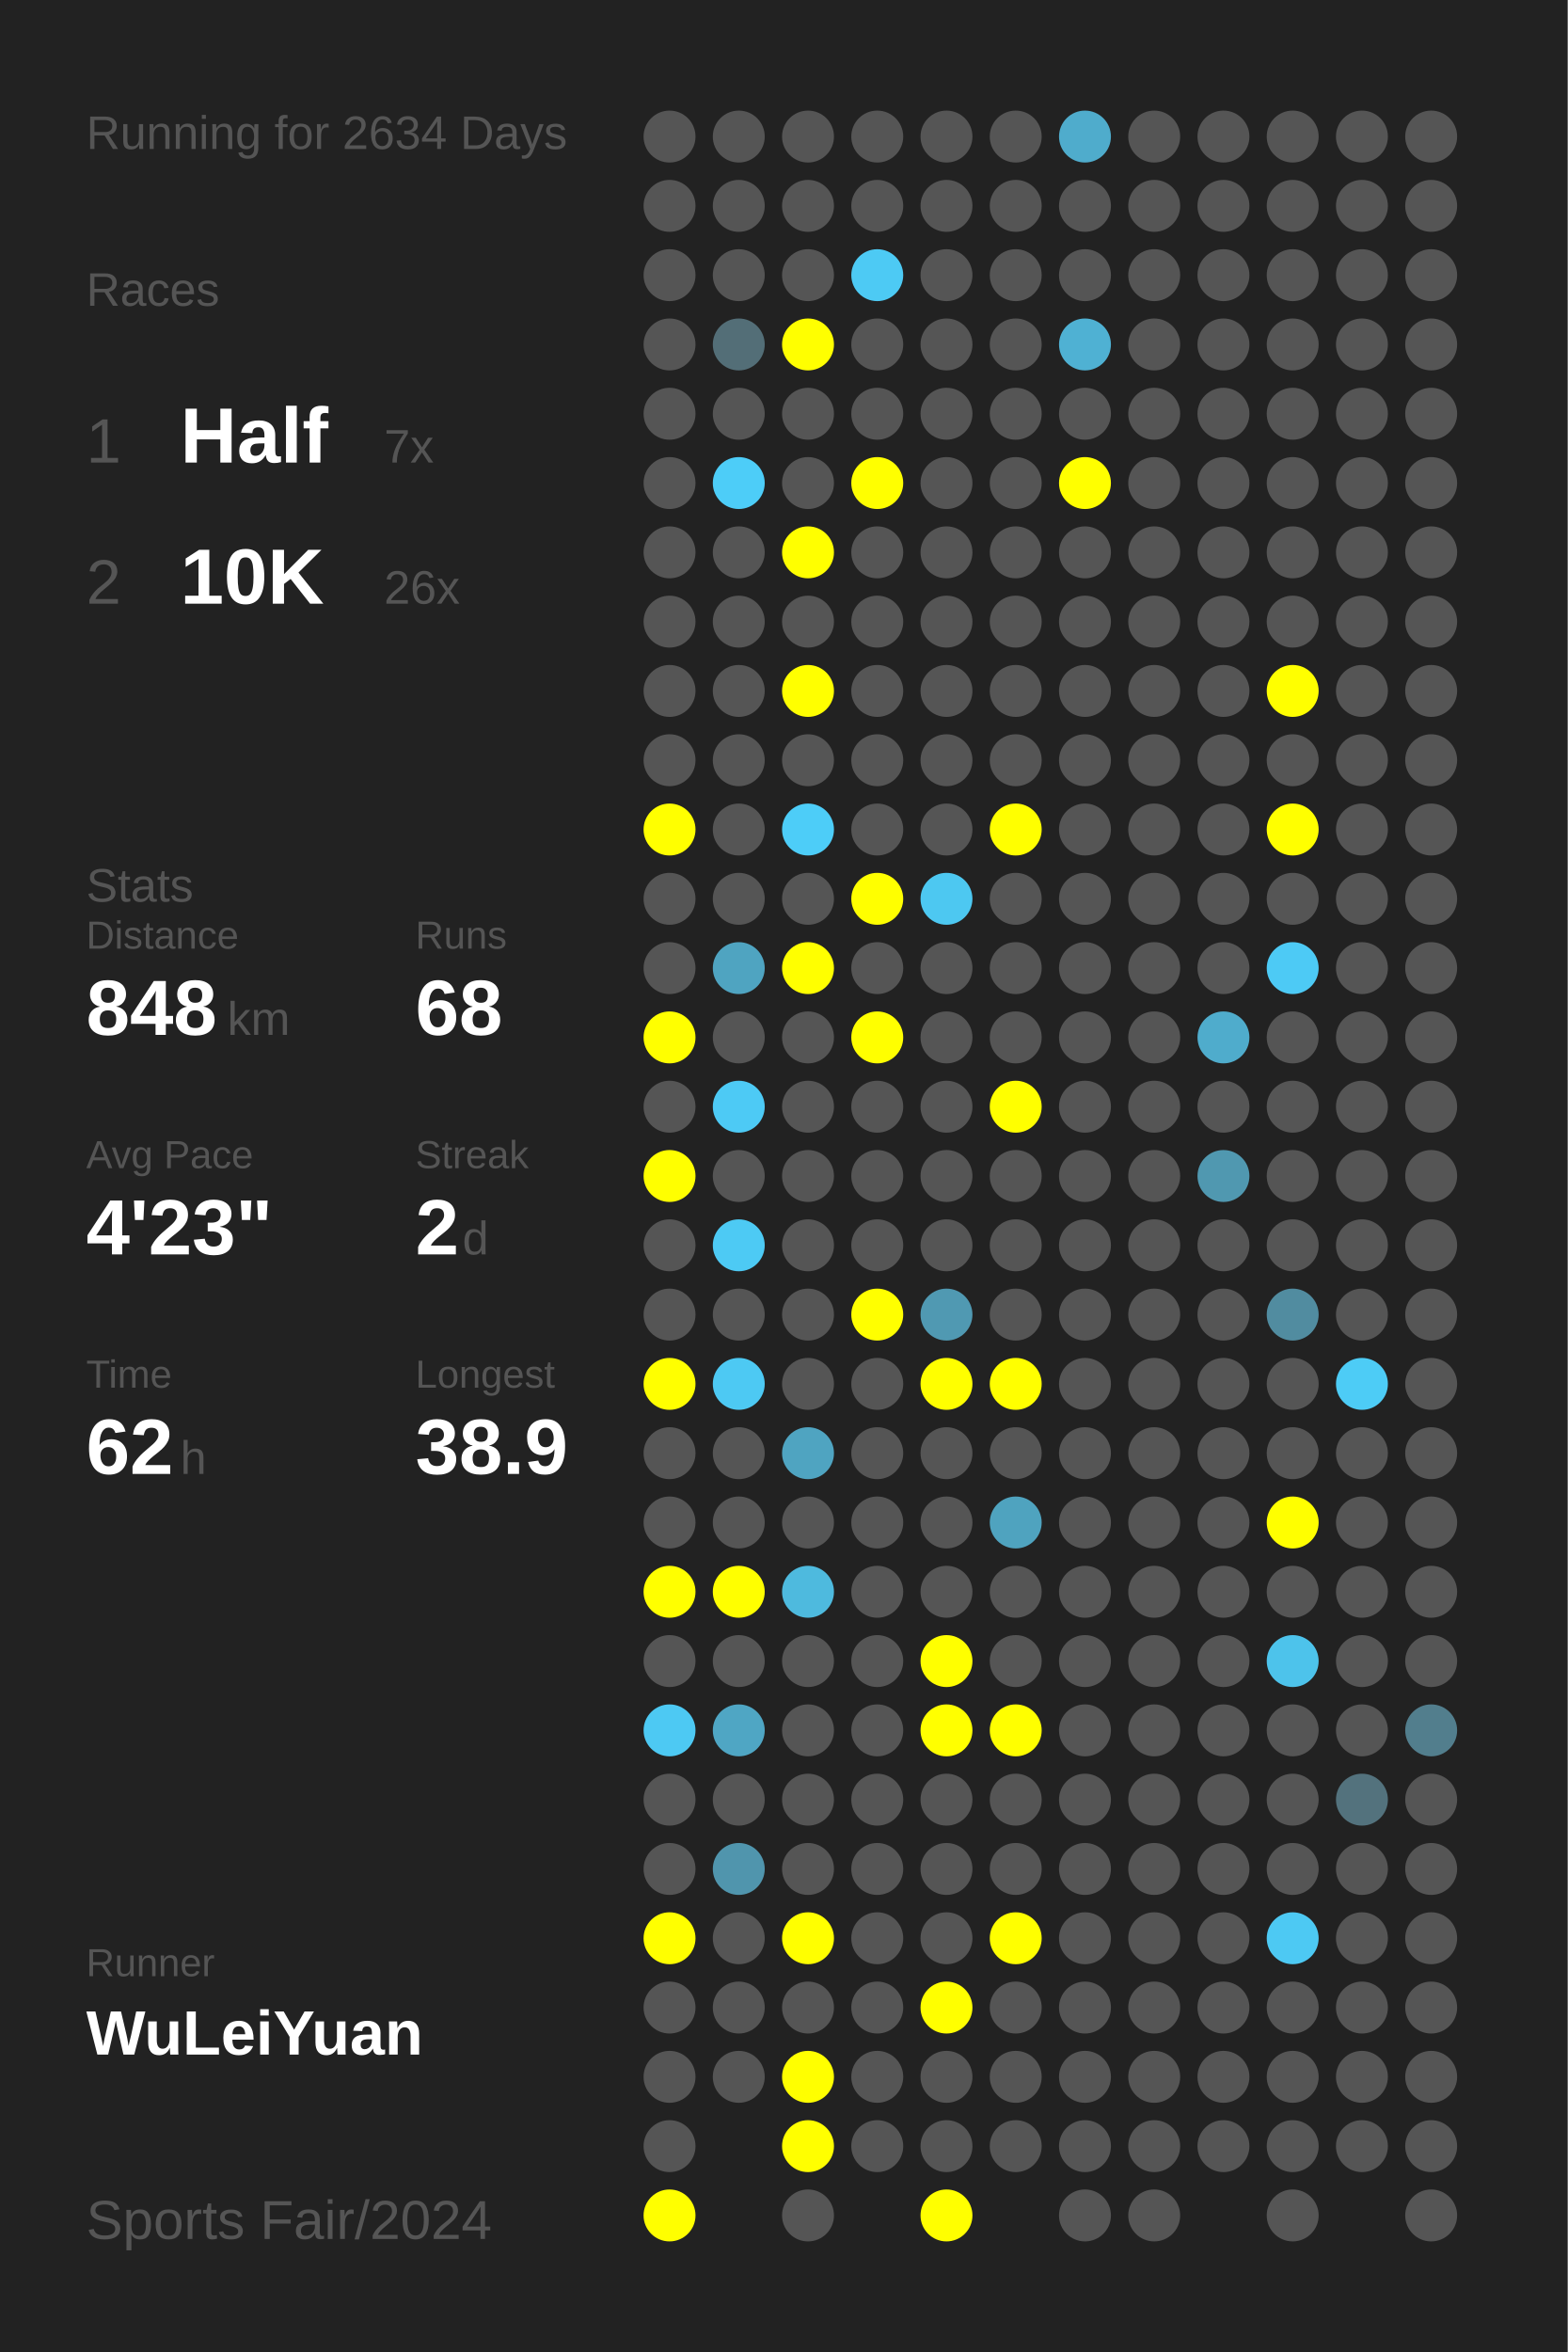
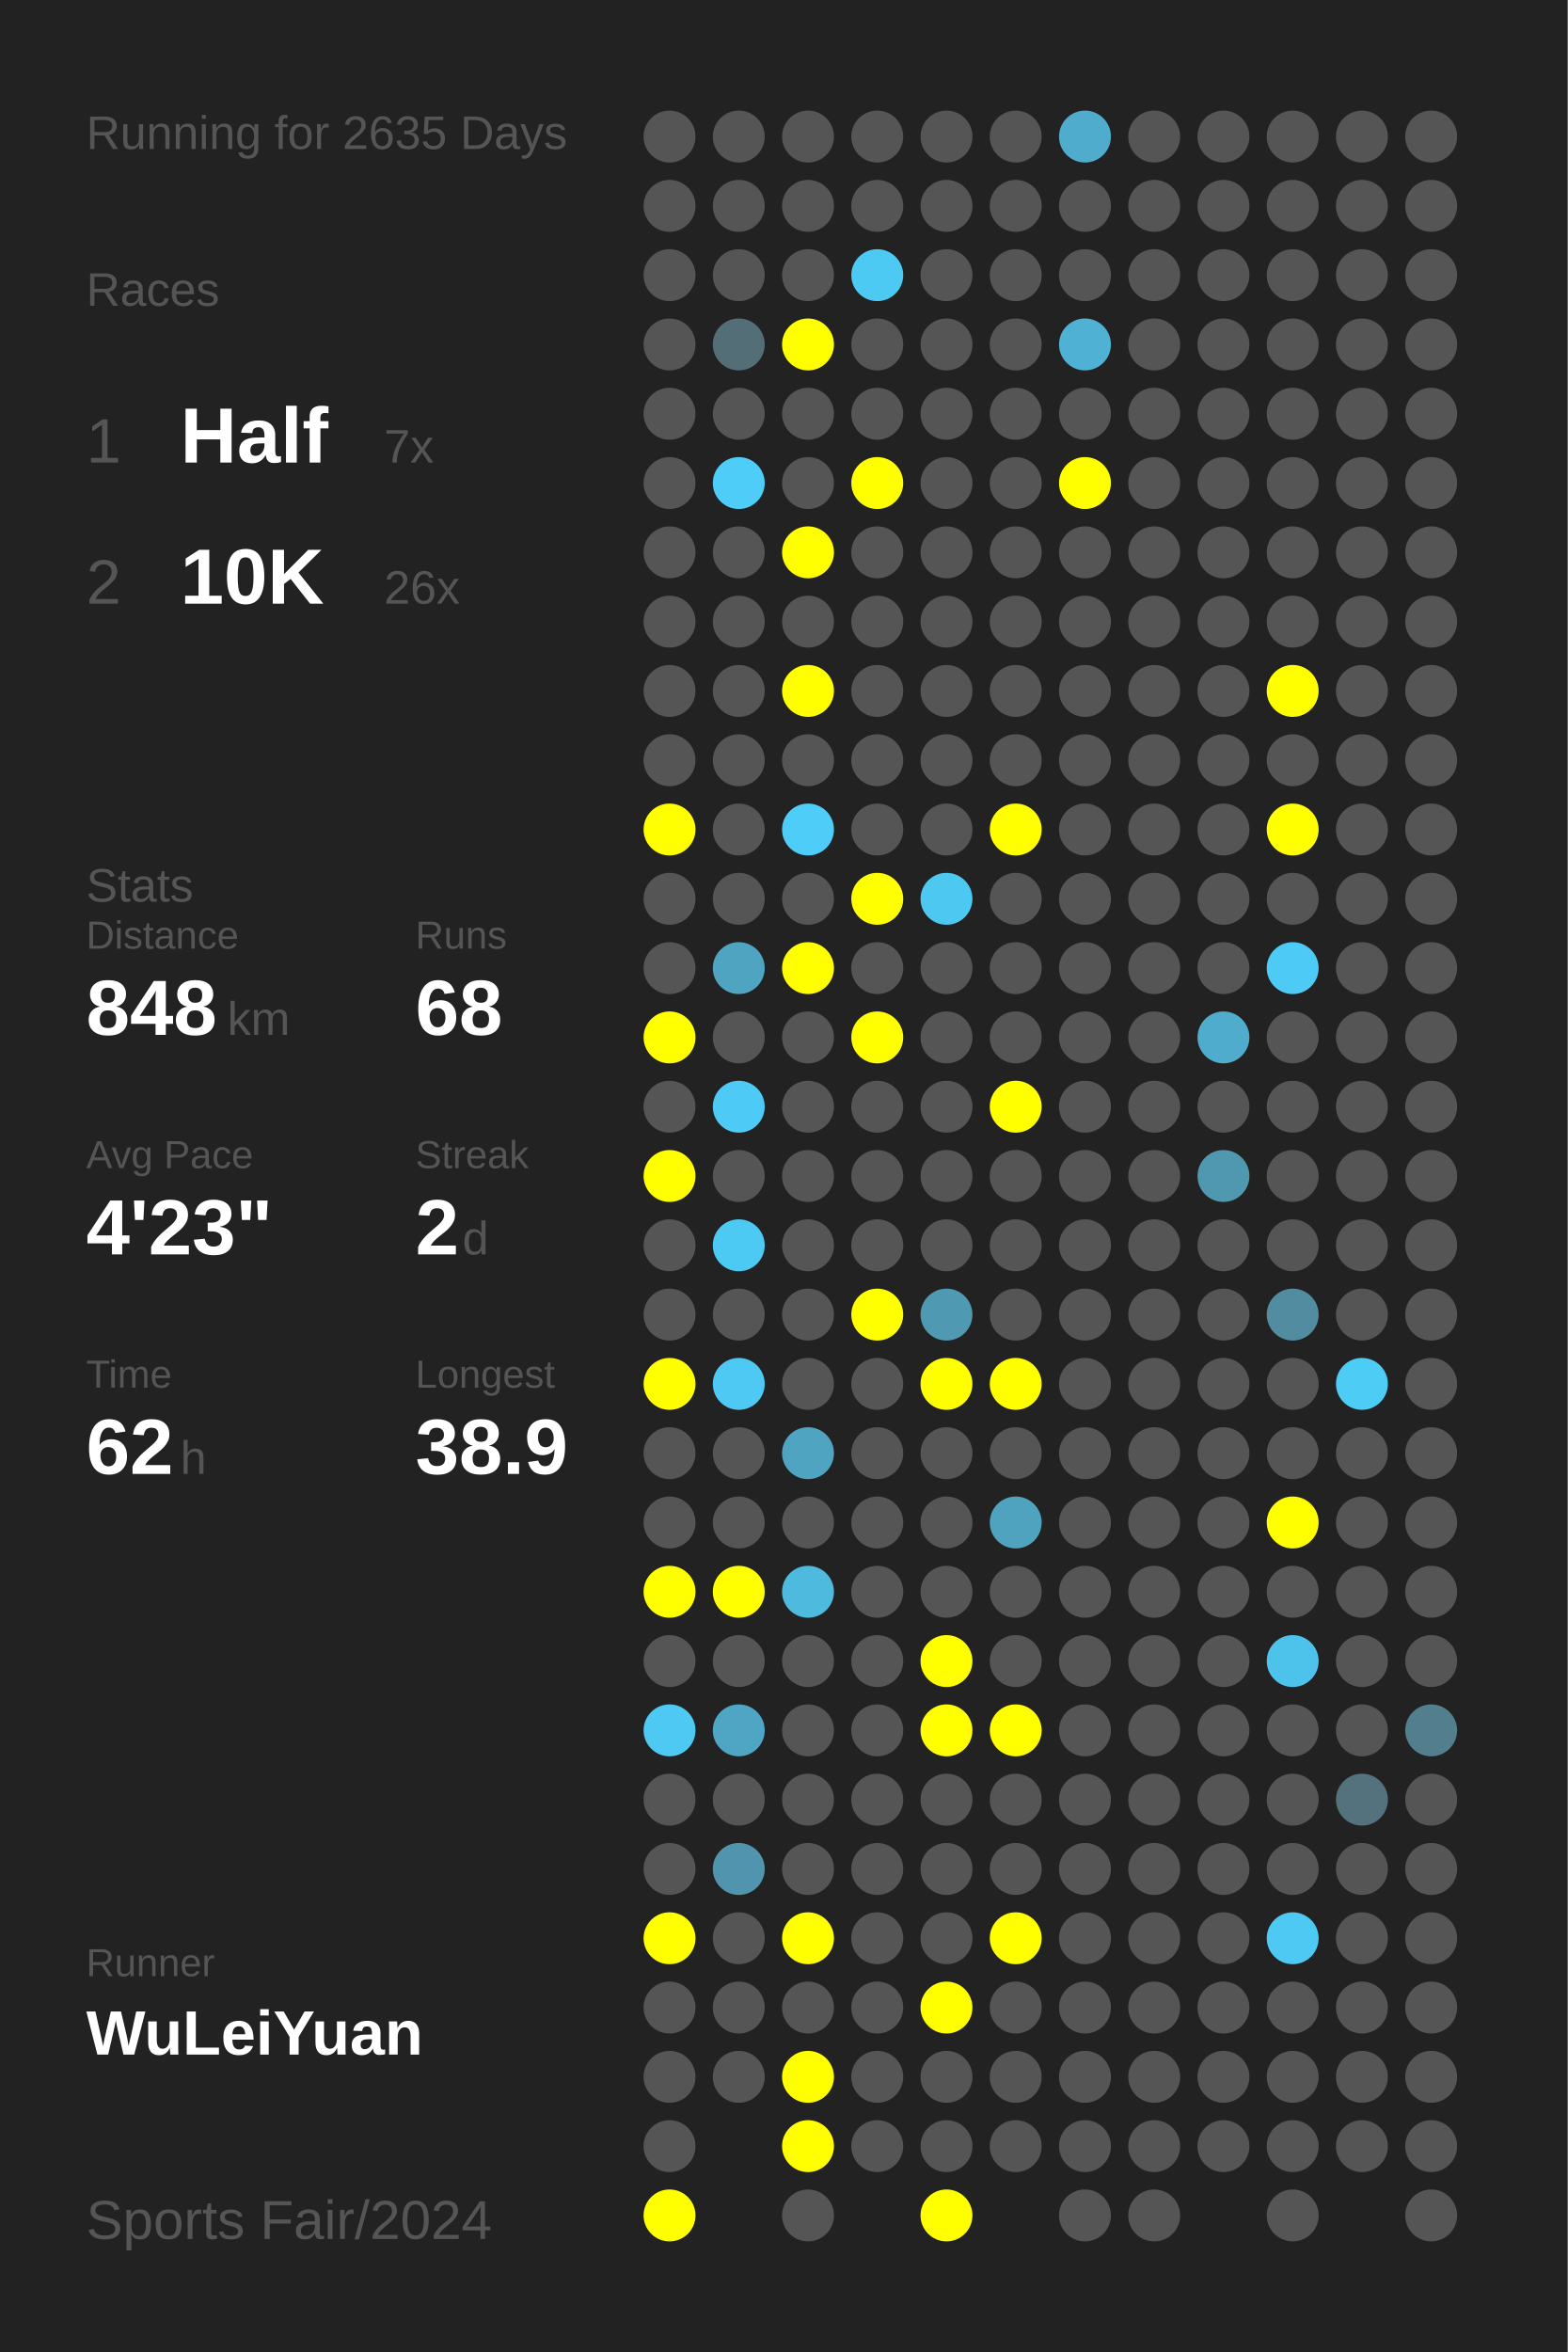
<svg xmlns="http://www.w3.org/2000/svg" baseProfile="full" height="300mm" version="1.1" viewBox="0,0,200,300" width="200mm">
  <defs />
  <rect fill="#222222" height="300" width="200" x="0" y="0" />
-   <text fill="#555555" style="font-size:6px; font-family:Arial;" x="11" y="19">Running for 2634 Days</text>
+   <text fill="#555555" style="font-size:6px; font-family:Arial;" x="11" y="19">Running for 2635 Days</text>
  <text fill="#555555" style="font-size:6px; font-family:Arial;" x="11" y="39">Races</text>
  <text fill="#555555" style="font-size:8px; font-family:Arial;" x="11" y="59">1</text>
  <text fill="#FFFFFF" style="font-size:10px; font-family:Arial; font-weight:bold;" x="23" y="59">Half</text>
  <text fill="#555555" style="font-size:6px; font-family:Arial;" x="49" y="59">7x</text>
  <text fill="#555555" style="font-size:8px; font-family:Arial;" x="11" y="77">2</text>
  <text fill="#FFFFFF" style="font-size:10px; font-family:Arial; font-weight:bold;" x="23" y="77">10K</text>
  <text fill="#555555" style="font-size:6px; font-family:Arial;" x="49" y="77">26x</text>
  <text fill="#555555" style="font-size:6px; font-family:Arial;" x="11" y="115">Stats</text>
  <text fill="#555555" style="font-size:5px; font-family:Arial;" x="11" y="121">Distance</text>
  <text fill="#FFFFFF" style="font-size:10px; font-family:Arial; font-weight:bold;" x="11" y="132">848</text>
  <text fill="#555555" style="font-size:6px; font-family:Arial;" x="29" y="132">km</text>
  <text fill="#555555" style="font-size:5px; font-family:Arial;" x="53" y="121">Runs</text>
  <text fill="#FFFFFF" style="font-size:10px; font-family:Arial; font-weight:bold;" x="53" y="132">68</text>
  <text fill="#555555" style="font-size:5px; font-family:Arial;" x="11" y="149">Avg Pace</text>
  <text fill="#FFFFFF" style="font-size:10px; font-family:Arial; font-weight:bold;" x="11" y="160">4'23"</text>
  <text fill="#555555" style="font-size:5px; font-family:Arial;" x="53" y="149">Streak</text>
  <text fill="#FFFFFF" style="font-size:10px; font-family:Arial; font-weight:bold;" x="53" y="160">2</text>
  <text fill="#555555" style="font-size:6px; font-family:Arial;" x="59" y="160">d</text>
  <text fill="#555555" style="font-size:5px; font-family:Arial;" x="11" y="177">Time</text>
  <text fill="#FFFFFF" style="font-size:10px; font-family:Arial; font-weight:bold;" x="11" y="188">62</text>
  <text fill="#555555" style="font-size:6px; font-family:Arial;" x="23" y="188">h</text>
  <text fill="#555555" style="font-size:5px; font-family:Arial;" x="53" y="177">Longest</text>
  <text fill="#FFFFFF" style="font-size:10px; font-family:Arial; font-weight:bold;" x="53" y="188">38.9</text>
  <text fill="#555555" style="font-size:5px; font-family:Arial;" x="11" y="252.065">Runner</text>
  <text fill="#FFFFFF" style="font-size:8px; font-family:Arial; font-weight:bold;" x="11" y="262.065">WuLeiYuan</text>
  <text fill="#555555" style="font-size:7px; font-family:Arial;" x="11" y="285.581">Sports Fair/2024</text>
  <circle cx="85.417" cy="17.419" fill="#555555" r="3.312" />
  <circle cx="85.417" cy="26.258" fill="#555555" r="3.312" />
  <circle cx="85.417" cy="35.097" fill="#555555" r="3.312" />
  <circle cx="85.417" cy="43.935" fill="#555555" r="3.312" />
  <circle cx="85.417" cy="52.774" fill="#555555" r="3.312" />
  <circle cx="85.417" cy="61.613" fill="#555555" r="3.312" />
  <circle cx="85.417" cy="70.452" fill="#555555" r="3.312" />
  <circle cx="85.417" cy="79.29" fill="#555555" r="3.312" />
  <circle cx="85.417" cy="88.129" fill="#555555" r="3.312" />
  <circle cx="85.417" cy="96.968" fill="#555555" r="3.312" />
  <circle cx="85.417" cy="105.806" fill="#FFFF00" r="3.312" />
  <circle cx="85.417" cy="114.645" fill="#555555" r="3.312" />
  <circle cx="85.417" cy="123.484" fill="#555555" r="3.312" />
  <circle cx="85.417" cy="132.323" fill="#FFFF00" r="3.312" />
  <circle cx="85.417" cy="141.161" fill="#555555" r="3.312" />
  <circle cx="85.417" cy="150" fill="#FFFF00" r="3.312" />
  <circle cx="85.417" cy="158.839" fill="#555555" r="3.312" />
  <circle cx="85.417" cy="167.677" fill="#555555" r="3.312" />
  <circle cx="85.417" cy="176.516" fill="#FFFF00" r="3.312" />
  <circle cx="85.417" cy="185.355" fill="#555555" r="3.312" />
  <circle cx="85.417" cy="194.194" fill="#555555" r="3.312" />
  <circle cx="85.417" cy="203.032" fill="#FFFF00" r="3.312" />
  <circle cx="85.417" cy="211.871" fill="#555555" r="3.312" />
  <circle cx="85.417" cy="220.71" fill="#4dc9f3" r="3.312" />
  <circle cx="85.417" cy="229.548" fill="#555555" r="3.312" />
  <circle cx="85.417" cy="238.387" fill="#555555" r="3.312" />
  <circle cx="85.417" cy="247.226" fill="#FFFF00" r="3.312" />
  <circle cx="85.417" cy="256.065" fill="#555555" r="3.312" />
  <circle cx="85.417" cy="264.903" fill="#555555" r="3.312" />
  <circle cx="85.417" cy="273.742" fill="#555555" r="3.312" />
  <circle cx="85.417" cy="282.581" fill="#FFFF00" r="3.312" />
  <circle cx="94.25" cy="17.419" fill="#555555" r="3.312" />
  <circle cx="94.25" cy="26.258" fill="#555555" r="3.312" />
  <circle cx="94.25" cy="35.097" fill="#555555" r="3.312" />
  <circle cx="94.25" cy="43.935" fill="#536e77" r="3.312" />
  <circle cx="94.25" cy="52.774" fill="#555555" r="3.312" />
  <circle cx="94.25" cy="61.613" fill="#4dcdf8" r="3.312" />
  <circle cx="94.25" cy="70.452" fill="#555555" r="3.312" />
  <circle cx="94.25" cy="79.29" fill="#555555" r="3.312" />
  <circle cx="94.25" cy="88.129" fill="#555555" r="3.312" />
  <circle cx="94.25" cy="96.968" fill="#555555" r="3.312" />
  <circle cx="94.25" cy="105.806" fill="#555555" r="3.312" />
  <circle cx="94.25" cy="114.645" fill="#555555" r="3.312" />
  <circle cx="94.25" cy="123.484" fill="#4fa4c1" r="3.312" />
  <circle cx="94.25" cy="132.323" fill="#555555" r="3.312" />
  <circle cx="94.25" cy="141.161" fill="#4dcaf5" r="3.312" />
  <circle cx="94.25" cy="150" fill="#555555" r="3.312" />
  <circle cx="94.25" cy="158.839" fill="#4dcaf4" r="3.312" />
  <circle cx="94.25" cy="167.677" fill="#555555" r="3.312" />
  <circle cx="94.25" cy="176.516" fill="#4dc9f3" r="3.312" />
  <circle cx="94.25" cy="185.355" fill="#555555" r="3.312" />
  <circle cx="94.25" cy="194.194" fill="#555555" r="3.312" />
  <circle cx="94.25" cy="203.032" fill="#FFFF00" r="3.312" />
  <circle cx="94.25" cy="211.871" fill="#555555" r="3.312" />
  <circle cx="94.25" cy="220.71" fill="#4fa6c4" r="3.312" />
  <circle cx="94.25" cy="229.548" fill="#555555" r="3.312" />
  <circle cx="94.25" cy="238.387" fill="#5095ad" r="3.312" />
  <circle cx="94.25" cy="247.226" fill="#555555" r="3.312" />
  <circle cx="94.25" cy="256.065" fill="#555555" r="3.312" />
  <circle cx="94.25" cy="264.903" fill="#555555" r="3.312" />
  <circle cx="103.083" cy="17.419" fill="#555555" r="3.312" />
  <circle cx="103.083" cy="26.258" fill="#555555" r="3.312" />
  <circle cx="103.083" cy="35.097" fill="#555555" r="3.312" />
  <circle cx="103.083" cy="43.935" fill="#FFFF00" r="3.312" />
  <circle cx="103.083" cy="52.774" fill="#555555" r="3.312" />
  <circle cx="103.083" cy="61.613" fill="#555555" r="3.312" />
  <circle cx="103.083" cy="70.452" fill="#FFFF00" r="3.312" />
  <circle cx="103.083" cy="79.29" fill="#555555" r="3.312" />
  <circle cx="103.083" cy="88.129" fill="#FFFF00" r="3.312" />
  <circle cx="103.083" cy="96.968" fill="#555555" r="3.312" />
  <circle cx="103.083" cy="105.806" fill="#4dcdf8" r="3.312" />
  <circle cx="103.083" cy="114.645" fill="#555555" r="3.312" />
  <circle cx="103.083" cy="123.484" fill="#FFFF00" r="3.312" />
  <circle cx="103.083" cy="132.323" fill="#555555" r="3.312" />
  <circle cx="103.083" cy="141.161" fill="#555555" r="3.312" />
  <circle cx="103.083" cy="150" fill="#555555" r="3.312" />
  <circle cx="103.083" cy="158.839" fill="#555555" r="3.312" />
  <circle cx="103.083" cy="167.677" fill="#555555" r="3.312" />
  <circle cx="103.083" cy="176.516" fill="#555555" r="3.312" />
  <circle cx="103.083" cy="185.355" fill="#4fa4c1" r="3.312" />
  <circle cx="103.083" cy="194.194" fill="#555555" r="3.312" />
  <circle cx="103.083" cy="203.032" fill="#4ebade" r="3.312" />
  <circle cx="103.083" cy="211.871" fill="#555555" r="3.312" />
  <circle cx="103.083" cy="220.71" fill="#555555" r="3.312" />
  <circle cx="103.083" cy="229.548" fill="#555555" r="3.312" />
  <circle cx="103.083" cy="238.387" fill="#555555" r="3.312" />
  <circle cx="103.083" cy="247.226" fill="#FFFF00" r="3.312" />
  <circle cx="103.083" cy="256.065" fill="#555555" r="3.312" />
  <circle cx="103.083" cy="264.903" fill="#FFFF00" r="3.312" />
  <circle cx="103.083" cy="273.742" fill="#FFFF00" r="3.312" />
  <circle cx="103.083" cy="282.581" fill="#555555" r="3.312" />
  <circle cx="111.917" cy="17.419" fill="#555555" r="3.312" />
  <circle cx="111.917" cy="26.258" fill="#555555" r="3.312" />
  <circle cx="111.917" cy="35.097" fill="#4dcaf4" r="3.312" />
  <circle cx="111.917" cy="43.935" fill="#555555" r="3.312" />
  <circle cx="111.917" cy="52.774" fill="#555555" r="3.312" />
  <circle cx="111.917" cy="61.613" fill="#FFFF00" r="3.312" />
  <circle cx="111.917" cy="70.452" fill="#555555" r="3.312" />
  <circle cx="111.917" cy="79.29" fill="#555555" r="3.312" />
  <circle cx="111.917" cy="88.129" fill="#555555" r="3.312" />
  <circle cx="111.917" cy="96.968" fill="#555555" r="3.312" />
  <circle cx="111.917" cy="105.806" fill="#555555" r="3.312" />
  <circle cx="111.917" cy="114.645" fill="#FFFF00" r="3.312" />
  <circle cx="111.917" cy="123.484" fill="#555555" r="3.312" />
  <circle cx="111.917" cy="132.323" fill="#FFFF00" r="3.312" />
  <circle cx="111.917" cy="141.161" fill="#555555" r="3.312" />
  <circle cx="111.917" cy="150" fill="#555555" r="3.312" />
  <circle cx="111.917" cy="158.839" fill="#555555" r="3.312" />
  <circle cx="111.917" cy="167.677" fill="#FFFF00" r="3.312" />
  <circle cx="111.917" cy="176.516" fill="#555555" r="3.312" />
  <circle cx="111.917" cy="185.355" fill="#555555" r="3.312" />
  <circle cx="111.917" cy="194.194" fill="#555555" r="3.312" />
  <circle cx="111.917" cy="203.032" fill="#555555" r="3.312" />
  <circle cx="111.917" cy="211.871" fill="#555555" r="3.312" />
  <circle cx="111.917" cy="220.71" fill="#555555" r="3.312" />
  <circle cx="111.917" cy="229.548" fill="#555555" r="3.312" />
  <circle cx="111.917" cy="238.387" fill="#555555" r="3.312" />
  <circle cx="111.917" cy="247.226" fill="#555555" r="3.312" />
  <circle cx="111.917" cy="256.065" fill="#555555" r="3.312" />
  <circle cx="111.917" cy="264.903" fill="#555555" r="3.312" />
  <circle cx="111.917" cy="273.742" fill="#555555" r="3.312" />
  <circle cx="120.75" cy="17.419" fill="#555555" r="3.312" />
  <circle cx="120.75" cy="26.258" fill="#555555" r="3.312" />
  <circle cx="120.75" cy="35.097" fill="#555555" r="3.312" />
  <circle cx="120.75" cy="43.935" fill="#555555" r="3.312" />
  <circle cx="120.75" cy="52.774" fill="#555555" r="3.312" />
  <circle cx="120.75" cy="61.613" fill="#555555" r="3.312" />
  <circle cx="120.75" cy="70.452" fill="#555555" r="3.312" />
  <circle cx="120.75" cy="79.29" fill="#555555" r="3.312" />
  <circle cx="120.75" cy="88.129" fill="#555555" r="3.312" />
  <circle cx="120.75" cy="96.968" fill="#555555" r="3.312" />
  <circle cx="120.75" cy="105.806" fill="#555555" r="3.312" />
  <circle cx="120.75" cy="114.645" fill="#4dc8f1" r="3.312" />
  <circle cx="120.75" cy="123.484" fill="#555555" r="3.312" />
  <circle cx="120.75" cy="132.323" fill="#555555" r="3.312" />
  <circle cx="120.75" cy="141.161" fill="#555555" r="3.312" />
  <circle cx="120.75" cy="150" fill="#555555" r="3.312" />
  <circle cx="120.75" cy="158.839" fill="#555555" r="3.312" />
  <circle cx="120.75" cy="167.677" fill="#5099b2" r="3.312" />
  <circle cx="120.75" cy="176.516" fill="#FFFF00" r="3.312" />
  <circle cx="120.75" cy="185.355" fill="#555555" r="3.312" />
  <circle cx="120.75" cy="194.194" fill="#555555" r="3.312" />
  <circle cx="120.75" cy="203.032" fill="#555555" r="3.312" />
  <circle cx="120.75" cy="211.871" fill="#FFFF00" r="3.312" />
  <circle cx="120.75" cy="220.71" fill="#FFFF00" r="3.312" />
  <circle cx="120.75" cy="229.548" fill="#555555" r="3.312" />
  <circle cx="120.75" cy="238.387" fill="#555555" r="3.312" />
  <circle cx="120.75" cy="247.226" fill="#555555" r="3.312" />
  <circle cx="120.75" cy="256.065" fill="#FFFF00" r="3.312" />
  <circle cx="120.75" cy="264.903" fill="#555555" r="3.312" />
  <circle cx="120.75" cy="273.742" fill="#555555" r="3.312" />
  <circle cx="120.75" cy="282.581" fill="#FFFF00" r="3.312" />
  <circle cx="129.583" cy="17.419" fill="#555555" r="3.312" />
  <circle cx="129.583" cy="26.258" fill="#555555" r="3.312" />
  <circle cx="129.583" cy="35.097" fill="#555555" r="3.312" />
  <circle cx="129.583" cy="43.935" fill="#555555" r="3.312" />
  <circle cx="129.583" cy="52.774" fill="#555555" r="3.312" />
  <circle cx="129.583" cy="61.613" fill="#555555" r="3.312" />
  <circle cx="129.583" cy="70.452" fill="#555555" r="3.312" />
  <circle cx="129.583" cy="79.29" fill="#555555" r="3.312" />
  <circle cx="129.583" cy="88.129" fill="#555555" r="3.312" />
  <circle cx="129.583" cy="96.968" fill="#555555" r="3.312" />
  <circle cx="129.583" cy="105.806" fill="#FFFF00" r="3.312" />
  <circle cx="129.583" cy="114.645" fill="#555555" r="3.312" />
  <circle cx="129.583" cy="123.484" fill="#555555" r="3.312" />
  <circle cx="129.583" cy="132.323" fill="#555555" r="3.312" />
  <circle cx="129.583" cy="141.161" fill="#FFFF00" r="3.312" />
  <circle cx="129.583" cy="150" fill="#555555" r="3.312" />
  <circle cx="129.583" cy="158.839" fill="#555555" r="3.312" />
  <circle cx="129.583" cy="167.677" fill="#555555" r="3.312" />
  <circle cx="129.583" cy="176.516" fill="#FFFF00" r="3.312" />
  <circle cx="129.583" cy="185.355" fill="#555555" r="3.312" />
  <circle cx="129.583" cy="194.194" fill="#4fa3bf" r="3.312" />
  <circle cx="129.583" cy="203.032" fill="#555555" r="3.312" />
  <circle cx="129.583" cy="211.871" fill="#555555" r="3.312" />
  <circle cx="129.583" cy="220.71" fill="#FFFF00" r="3.312" />
  <circle cx="129.583" cy="229.548" fill="#555555" r="3.312" />
  <circle cx="129.583" cy="238.387" fill="#555555" r="3.312" />
  <circle cx="129.583" cy="247.226" fill="#FFFF00" r="3.312" />
  <circle cx="129.583" cy="256.065" fill="#555555" r="3.312" />
  <circle cx="129.583" cy="264.903" fill="#555555" r="3.312" />
  <circle cx="129.583" cy="273.742" fill="#555555" r="3.312" />
  <circle cx="138.417" cy="17.419" fill="#4faccc" r="3.312" />
  <circle cx="138.417" cy="26.258" fill="#555555" r="3.312" />
  <circle cx="138.417" cy="35.097" fill="#555555" r="3.312" />
  <circle cx="138.417" cy="43.935" fill="#4fb1d3" r="3.312" />
  <circle cx="138.417" cy="52.774" fill="#555555" r="3.312" />
  <circle cx="138.417" cy="61.613" fill="#FFFF00" r="3.312" />
  <circle cx="138.417" cy="70.452" fill="#555555" r="3.312" />
  <circle cx="138.417" cy="79.29" fill="#555555" r="3.312" />
  <circle cx="138.417" cy="88.129" fill="#555555" r="3.312" />
  <circle cx="138.417" cy="96.968" fill="#555555" r="3.312" />
  <circle cx="138.417" cy="105.806" fill="#555555" r="3.312" />
  <circle cx="138.417" cy="114.645" fill="#555555" r="3.312" />
  <circle cx="138.417" cy="123.484" fill="#555555" r="3.312" />
  <circle cx="138.417" cy="132.323" fill="#555555" r="3.312" />
  <circle cx="138.417" cy="141.161" fill="#555555" r="3.312" />
  <circle cx="138.417" cy="150" fill="#555555" r="3.312" />
  <circle cx="138.417" cy="158.839" fill="#555555" r="3.312" />
  <circle cx="138.417" cy="167.677" fill="#555555" r="3.312" />
  <circle cx="138.417" cy="176.516" fill="#555555" r="3.312" />
  <circle cx="138.417" cy="185.355" fill="#555555" r="3.312" />
  <circle cx="138.417" cy="194.194" fill="#555555" r="3.312" />
  <circle cx="138.417" cy="203.032" fill="#555555" r="3.312" />
  <circle cx="138.417" cy="211.871" fill="#555555" r="3.312" />
  <circle cx="138.417" cy="220.71" fill="#555555" r="3.312" />
  <circle cx="138.417" cy="229.548" fill="#555555" r="3.312" />
  <circle cx="138.417" cy="238.387" fill="#555555" r="3.312" />
  <circle cx="138.417" cy="247.226" fill="#555555" r="3.312" />
  <circle cx="138.417" cy="256.065" fill="#555555" r="3.312" />
  <circle cx="138.417" cy="264.903" fill="#555555" r="3.312" />
  <circle cx="138.417" cy="273.742" fill="#555555" r="3.312" />
  <circle cx="138.417" cy="282.581" fill="#555555" r="3.312" />
  <circle cx="147.25" cy="17.419" fill="#555555" r="3.312" />
  <circle cx="147.25" cy="26.258" fill="#555555" r="3.312" />
  <circle cx="147.25" cy="35.097" fill="#555555" r="3.312" />
  <circle cx="147.25" cy="43.935" fill="#555555" r="3.312" />
  <circle cx="147.25" cy="52.774" fill="#555555" r="3.312" />
  <circle cx="147.25" cy="61.613" fill="#555555" r="3.312" />
  <circle cx="147.25" cy="70.452" fill="#555555" r="3.312" />
  <circle cx="147.25" cy="79.29" fill="#555555" r="3.312" />
  <circle cx="147.25" cy="88.129" fill="#555555" r="3.312" />
  <circle cx="147.25" cy="96.968" fill="#555555" r="3.312" />
  <circle cx="147.25" cy="105.806" fill="#555555" r="3.312" />
  <circle cx="147.25" cy="114.645" fill="#555555" r="3.312" />
  <circle cx="147.25" cy="123.484" fill="#555555" r="3.312" />
  <circle cx="147.25" cy="132.323" fill="#555555" r="3.312" />
  <circle cx="147.25" cy="141.161" fill="#555555" r="3.312" />
  <circle cx="147.25" cy="150" fill="#555555" r="3.312" />
  <circle cx="147.25" cy="158.839" fill="#555555" r="3.312" />
  <circle cx="147.25" cy="167.677" fill="#555555" r="3.312" />
  <circle cx="147.25" cy="176.516" fill="#555555" r="3.312" />
  <circle cx="147.25" cy="185.355" fill="#555555" r="3.312" />
  <circle cx="147.25" cy="194.194" fill="#555555" r="3.312" />
  <circle cx="147.25" cy="203.032" fill="#555555" r="3.312" />
  <circle cx="147.25" cy="211.871" fill="#555555" r="3.312" />
  <circle cx="147.25" cy="220.71" fill="#555555" r="3.312" />
  <circle cx="147.25" cy="229.548" fill="#555555" r="3.312" />
  <circle cx="147.25" cy="238.387" fill="#555555" r="3.312" />
  <circle cx="147.25" cy="247.226" fill="#555555" r="3.312" />
  <circle cx="147.25" cy="256.065" fill="#555555" r="3.312" />
  <circle cx="147.25" cy="264.903" fill="#555555" r="3.312" />
  <circle cx="147.25" cy="273.742" fill="#555555" r="3.312" />
  <circle cx="147.25" cy="282.581" fill="#555555" r="3.312" />
  <circle cx="156.083" cy="17.419" fill="#555555" r="3.312" />
  <circle cx="156.083" cy="26.258" fill="#555555" r="3.312" />
  <circle cx="156.083" cy="35.097" fill="#555555" r="3.312" />
  <circle cx="156.083" cy="43.935" fill="#555555" r="3.312" />
  <circle cx="156.083" cy="52.774" fill="#555555" r="3.312" />
  <circle cx="156.083" cy="61.613" fill="#555555" r="3.312" />
  <circle cx="156.083" cy="70.452" fill="#555555" r="3.312" />
  <circle cx="156.083" cy="79.29" fill="#555555" r="3.312" />
  <circle cx="156.083" cy="88.129" fill="#555555" r="3.312" />
  <circle cx="156.083" cy="96.968" fill="#555555" r="3.312" />
  <circle cx="156.083" cy="105.806" fill="#555555" r="3.312" />
  <circle cx="156.083" cy="114.645" fill="#555555" r="3.312" />
  <circle cx="156.083" cy="123.484" fill="#555555" r="3.312" />
  <circle cx="156.083" cy="132.323" fill="#4faccc" r="3.312" />
  <circle cx="156.083" cy="141.161" fill="#555555" r="3.312" />
  <circle cx="156.083" cy="150" fill="#5098b0" r="3.312" />
  <circle cx="156.083" cy="158.839" fill="#555555" r="3.312" />
  <circle cx="156.083" cy="167.677" fill="#555555" r="3.312" />
  <circle cx="156.083" cy="176.516" fill="#555555" r="3.312" />
  <circle cx="156.083" cy="185.355" fill="#555555" r="3.312" />
  <circle cx="156.083" cy="194.194" fill="#555555" r="3.312" />
  <circle cx="156.083" cy="203.032" fill="#555555" r="3.312" />
  <circle cx="156.083" cy="211.871" fill="#555555" r="3.312" />
  <circle cx="156.083" cy="220.71" fill="#555555" r="3.312" />
  <circle cx="156.083" cy="229.548" fill="#555555" r="3.312" />
  <circle cx="156.083" cy="238.387" fill="#555555" r="3.312" />
  <circle cx="156.083" cy="247.226" fill="#555555" r="3.312" />
  <circle cx="156.083" cy="256.065" fill="#555555" r="3.312" />
  <circle cx="156.083" cy="264.903" fill="#555555" r="3.312" />
  <circle cx="156.083" cy="273.742" fill="#555555" r="3.312" />
  <circle cx="164.917" cy="17.419" fill="#555555" r="3.312" />
  <circle cx="164.917" cy="26.258" fill="#555555" r="3.312" />
  <circle cx="164.917" cy="35.097" fill="#555555" r="3.312" />
  <circle cx="164.917" cy="43.935" fill="#555555" r="3.312" />
  <circle cx="164.917" cy="52.774" fill="#555555" r="3.312" />
  <circle cx="164.917" cy="61.613" fill="#555555" r="3.312" />
  <circle cx="164.917" cy="70.452" fill="#555555" r="3.312" />
  <circle cx="164.917" cy="79.29" fill="#555555" r="3.312" />
  <circle cx="164.917" cy="88.129" fill="#FFFF00" r="3.312" />
  <circle cx="164.917" cy="96.968" fill="#555555" r="3.312" />
  <circle cx="164.917" cy="105.806" fill="#FFFF00" r="3.312" />
  <circle cx="164.917" cy="114.645" fill="#555555" r="3.312" />
  <circle cx="164.917" cy="123.484" fill="#4dcaf5" r="3.312" />
  <circle cx="164.917" cy="132.323" fill="#555555" r="3.312" />
  <circle cx="164.917" cy="141.161" fill="#555555" r="3.312" />
  <circle cx="164.917" cy="150" fill="#555555" r="3.312" />
  <circle cx="164.917" cy="158.839" fill="#555555" r="3.312" />
  <circle cx="164.917" cy="167.677" fill="#518ca0" r="3.312" />
  <circle cx="164.917" cy="176.516" fill="#555555" r="3.312" />
  <circle cx="164.917" cy="185.355" fill="#555555" r="3.312" />
  <circle cx="164.917" cy="194.194" fill="#FFFF00" r="3.312" />
  <circle cx="164.917" cy="203.032" fill="#555555" r="3.312" />
  <circle cx="164.917" cy="211.871" fill="#4dc3eb" r="3.312" />
  <circle cx="164.917" cy="220.71" fill="#555555" r="3.312" />
  <circle cx="164.917" cy="229.548" fill="#555555" r="3.312" />
  <circle cx="164.917" cy="238.387" fill="#555555" r="3.312" />
  <circle cx="164.917" cy="247.226" fill="#4dc9f3" r="3.312" />
  <circle cx="164.917" cy="256.065" fill="#555555" r="3.312" />
  <circle cx="164.917" cy="264.903" fill="#555555" r="3.312" />
  <circle cx="164.917" cy="273.742" fill="#555555" r="3.312" />
  <circle cx="164.917" cy="282.581" fill="#555555" r="3.312" />
  <circle cx="173.75" cy="17.419" fill="#555555" r="3.312" />
  <circle cx="173.75" cy="26.258" fill="#555555" r="3.312" />
  <circle cx="173.75" cy="35.097" fill="#555555" r="3.312" />
  <circle cx="173.75" cy="43.935" fill="#555555" r="3.312" />
  <circle cx="173.75" cy="52.774" fill="#555555" r="3.312" />
  <circle cx="173.75" cy="61.613" fill="#555555" r="3.312" />
  <circle cx="173.75" cy="70.452" fill="#555555" r="3.312" />
  <circle cx="173.75" cy="79.29" fill="#555555" r="3.312" />
  <circle cx="173.75" cy="88.129" fill="#555555" r="3.312" />
  <circle cx="173.75" cy="96.968" fill="#555555" r="3.312" />
  <circle cx="173.75" cy="105.806" fill="#555555" r="3.312" />
  <circle cx="173.75" cy="114.645" fill="#555555" r="3.312" />
  <circle cx="173.75" cy="123.484" fill="#555555" r="3.312" />
  <circle cx="173.75" cy="132.323" fill="#555555" r="3.312" />
  <circle cx="173.75" cy="141.161" fill="#555555" r="3.312" />
  <circle cx="173.75" cy="150" fill="#555555" r="3.312" />
  <circle cx="173.75" cy="158.839" fill="#555555" r="3.312" />
  <circle cx="173.75" cy="167.677" fill="#555555" r="3.312" />
  <circle cx="173.75" cy="176.516" fill="#4dccf6" r="3.312" />
  <circle cx="173.75" cy="185.355" fill="#555555" r="3.312" />
  <circle cx="173.75" cy="194.194" fill="#555555" r="3.312" />
  <circle cx="173.75" cy="203.032" fill="#555555" r="3.312" />
  <circle cx="173.75" cy="211.871" fill="#555555" r="3.312" />
  <circle cx="173.75" cy="220.71" fill="#555555" r="3.312" />
  <circle cx="173.75" cy="229.548" fill="#53727d" r="3.312" />
  <circle cx="173.75" cy="238.387" fill="#555555" r="3.312" />
  <circle cx="173.75" cy="247.226" fill="#555555" r="3.312" />
  <circle cx="173.75" cy="256.065" fill="#555555" r="3.312" />
  <circle cx="173.75" cy="264.903" fill="#555555" r="3.312" />
  <circle cx="173.75" cy="273.742" fill="#555555" r="3.312" />
  <circle cx="182.583" cy="17.419" fill="#555555" r="3.312" />
  <circle cx="182.583" cy="26.258" fill="#555555" r="3.312" />
  <circle cx="182.583" cy="35.097" fill="#555555" r="3.312" />
  <circle cx="182.583" cy="43.935" fill="#555555" r="3.312" />
  <circle cx="182.583" cy="52.774" fill="#555555" r="3.312" />
  <circle cx="182.583" cy="61.613" fill="#555555" r="3.312" />
  <circle cx="182.583" cy="70.452" fill="#555555" r="3.312" />
  <circle cx="182.583" cy="79.29" fill="#555555" r="3.312" />
  <circle cx="182.583" cy="88.129" fill="#555555" r="3.312" />
  <circle cx="182.583" cy="96.968" fill="#555555" r="3.312" />
  <circle cx="182.583" cy="105.806" fill="#555555" r="3.312" />
  <circle cx="182.583" cy="114.645" fill="#555555" r="3.312" />
  <circle cx="182.583" cy="123.484" fill="#555555" r="3.312" />
  <circle cx="182.583" cy="132.323" fill="#555555" r="3.312" />
  <circle cx="182.583" cy="141.161" fill="#555555" r="3.312" />
  <circle cx="182.583" cy="150" fill="#555555" r="3.312" />
  <circle cx="182.583" cy="158.839" fill="#555555" r="3.312" />
  <circle cx="182.583" cy="167.677" fill="#555555" r="3.312" />
  <circle cx="182.583" cy="176.516" fill="#555555" r="3.312" />
  <circle cx="182.583" cy="185.355" fill="#555555" r="3.312" />
  <circle cx="182.583" cy="194.194" fill="#555555" r="3.312" />
  <circle cx="182.583" cy="203.032" fill="#555555" r="3.312" />
  <circle cx="182.583" cy="211.871" fill="#555555" r="3.312" />
  <circle cx="182.583" cy="220.71" fill="#527e8d" r="3.312" />
  <circle cx="182.583" cy="229.548" fill="#555555" r="3.312" />
  <circle cx="182.583" cy="238.387" fill="#555555" r="3.312" />
  <circle cx="182.583" cy="247.226" fill="#555555" r="3.312" />
  <circle cx="182.583" cy="256.065" fill="#555555" r="3.312" />
  <circle cx="182.583" cy="264.903" fill="#555555" r="3.312" />
  <circle cx="182.583" cy="273.742" fill="#555555" r="3.312" />
  <circle cx="182.583" cy="282.581" fill="#555555" r="3.312" />
</svg>
